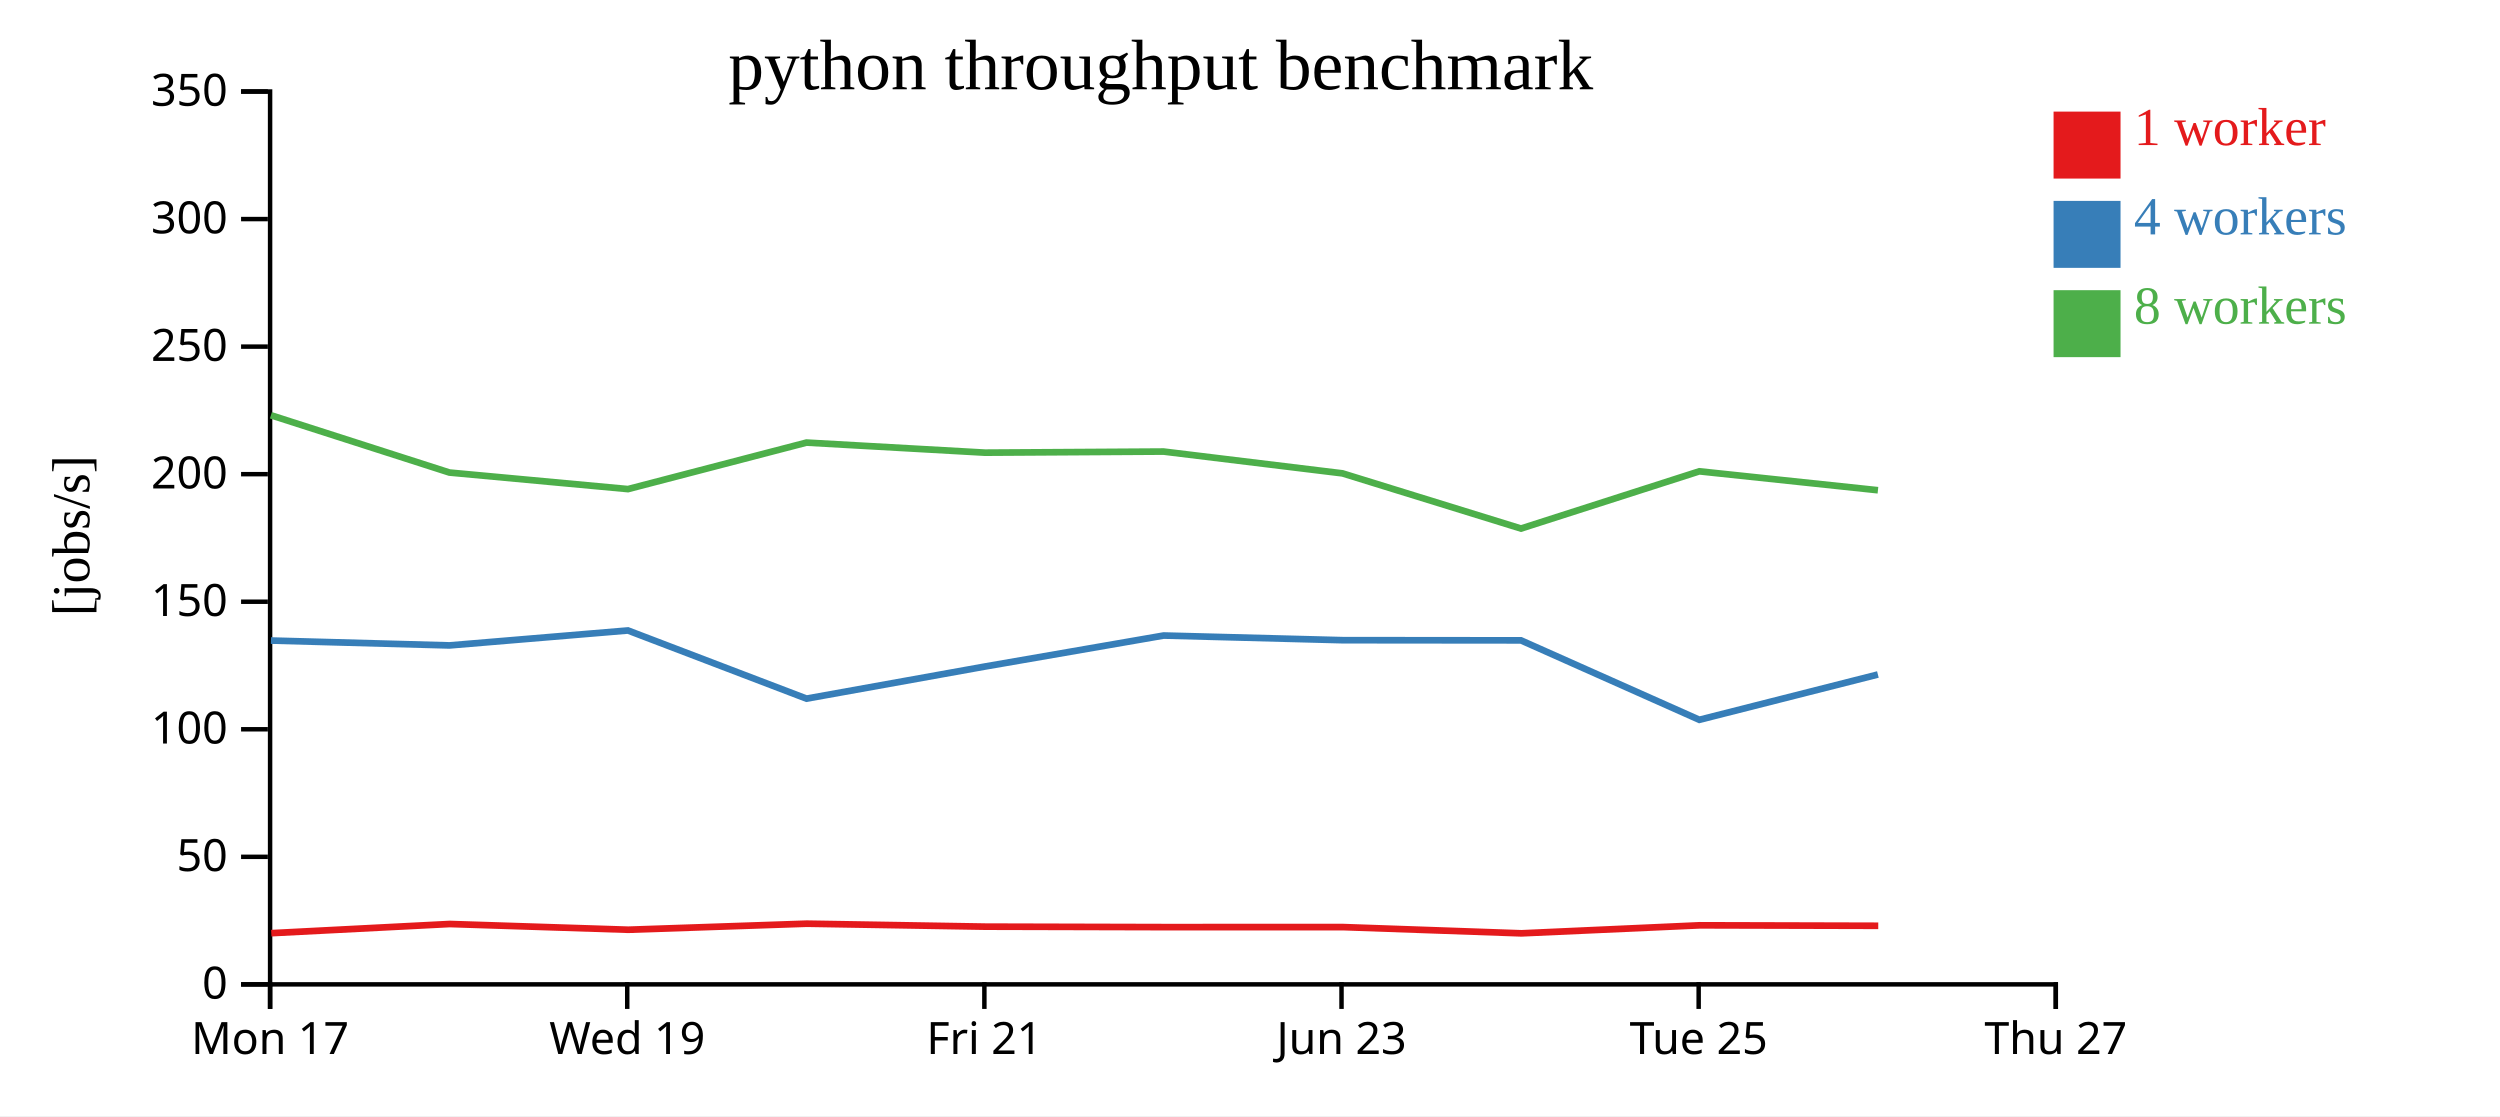
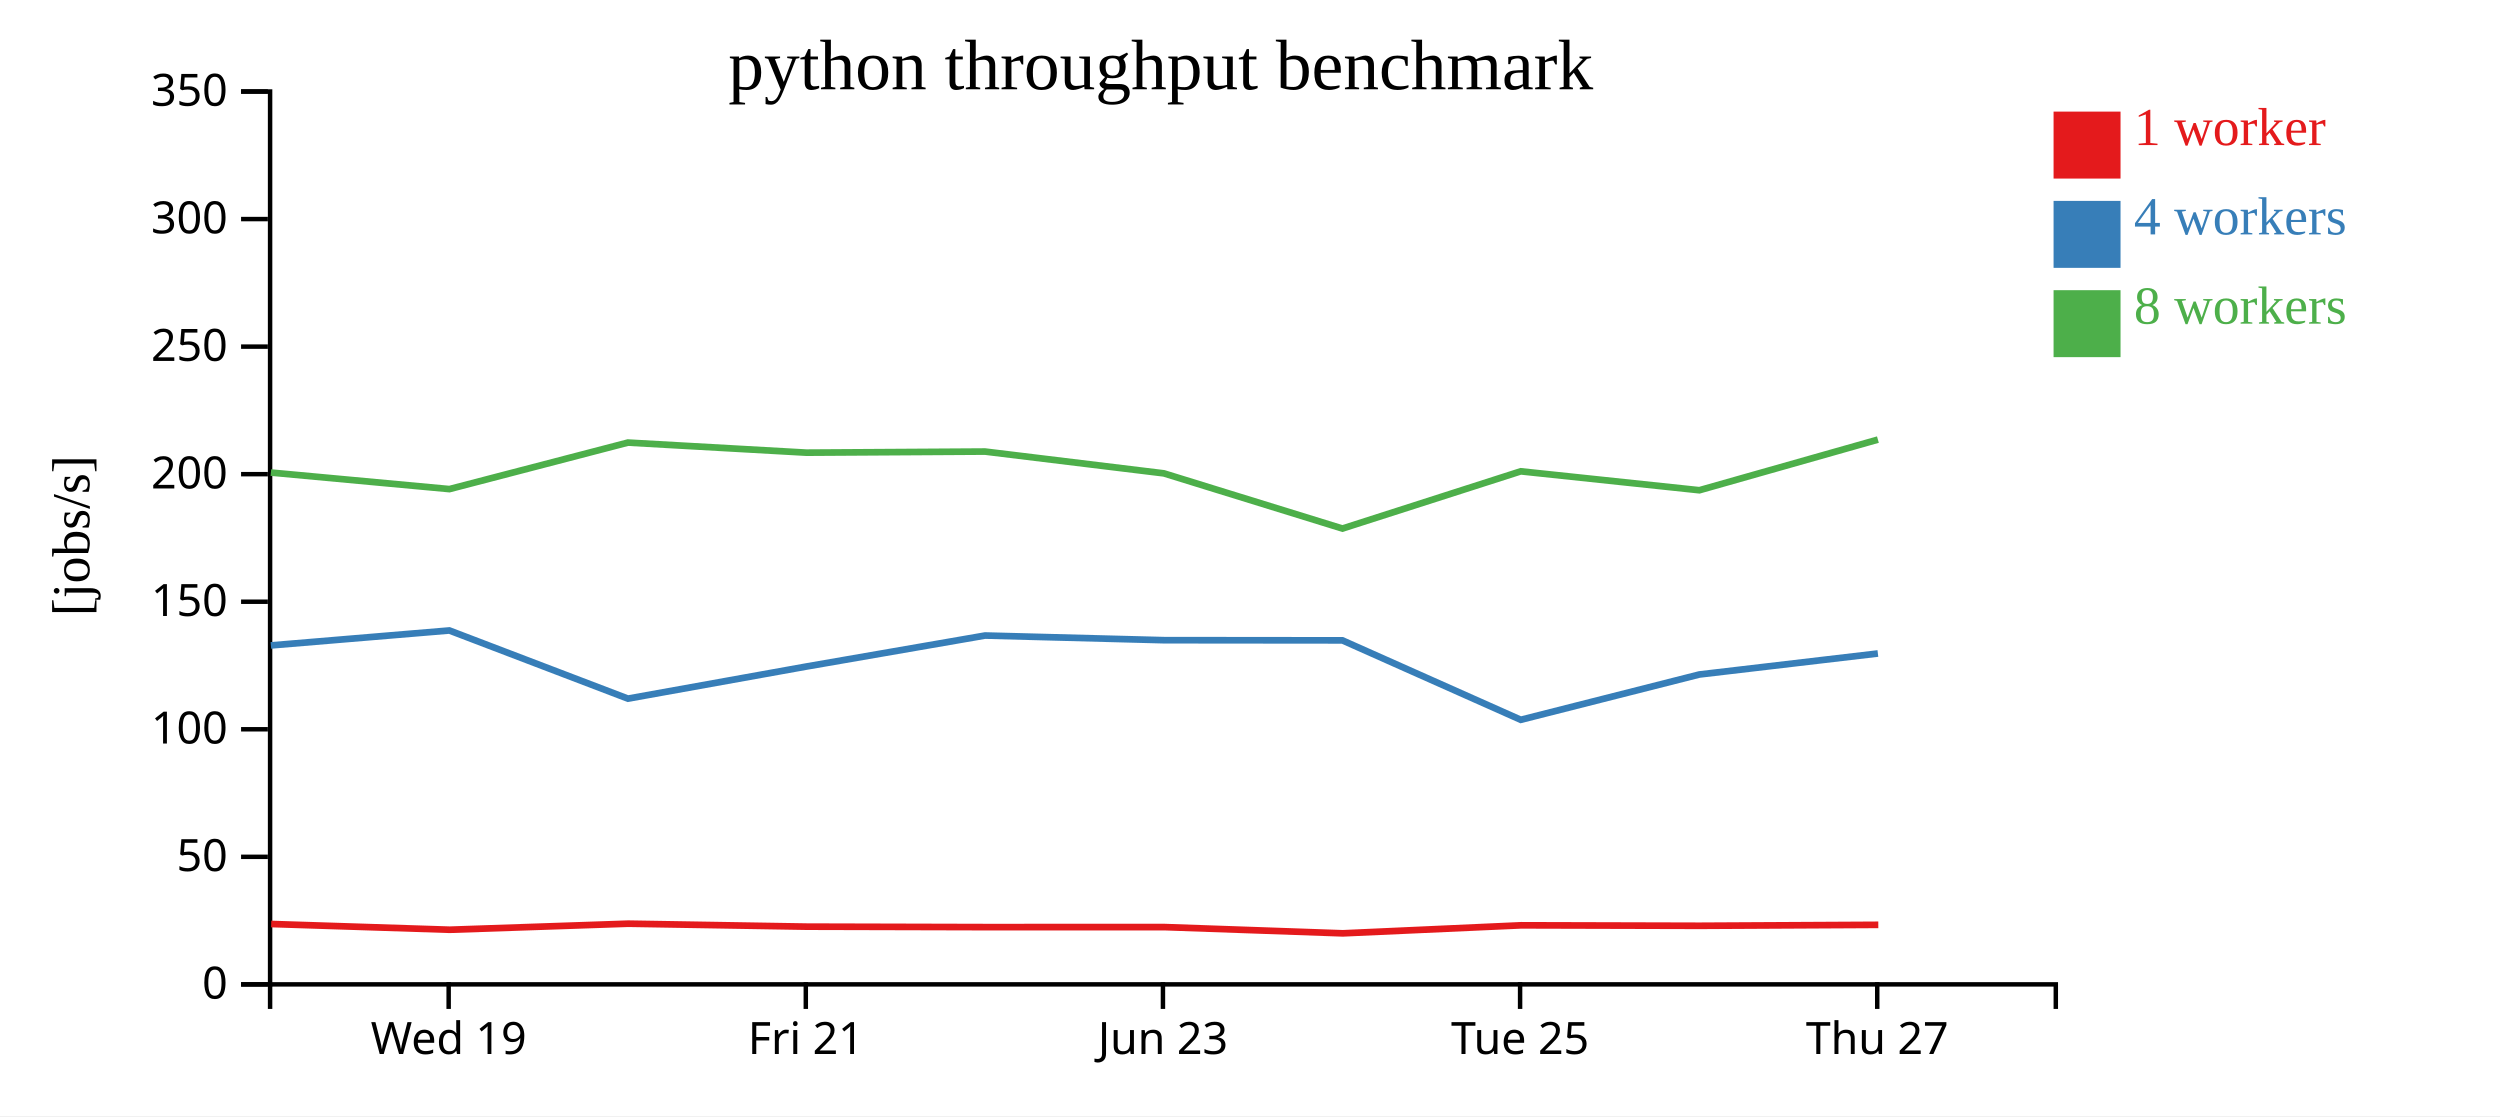
<svg xmlns="http://www.w3.org/2000/svg" width="560" height="250">
  <rect width="100%" height="100%" fill="white" />
  <g transform="translate(60,20)">
    <g transform="translate(0,200)" fill="none" font-size="10" font-family="sans-serif" text-anchor="middle">
      <path class="domain" stroke="currentColor" d="M0.5,6V0.5H400.5V6" />
-       <g class="tick" opacity="1" transform="translate(0.5,0)">
-         <line stroke="currentColor" y2="6" />
-         <text fill="currentColor" y="9" dy="0.71em">Mon 17</text>
-       </g>
-       <g class="tick" opacity="1" transform="translate(80.5,0)">
+       <g class="tick" opacity="1" transform="translate(40.5,0)">
        <line stroke="currentColor" y2="6" />
        <text fill="currentColor" y="9" dy="0.71em">Wed 19</text>
      </g>
-       <g class="tick" opacity="1" transform="translate(160.5,0)">
+       <g class="tick" opacity="1" transform="translate(120.5,0)">
        <line stroke="currentColor" y2="6" />
        <text fill="currentColor" y="9" dy="0.71em">Fri 21</text>
      </g>
-       <g class="tick" opacity="1" transform="translate(240.5,0)">
+       <g class="tick" opacity="1" transform="translate(200.5,0)">
        <line stroke="currentColor" y2="6" />
        <text fill="currentColor" y="9" dy="0.71em">Jun 23</text>
      </g>
-       <g class="tick" opacity="1" transform="translate(320.5,0)">
+       <g class="tick" opacity="1" transform="translate(280.5,0)">
        <line stroke="currentColor" y2="6" />
        <text fill="currentColor" y="9" dy="0.71em">Tue 25</text>
      </g>
-       <g class="tick" opacity="1" transform="translate(400.5,0)">
+       <g class="tick" opacity="1" transform="translate(360.5,0)">
        <line stroke="currentColor" y2="6" />
        <text fill="currentColor" y="9" dy="0.71em">Thu 27</text>
      </g>
    </g>
    <g fill="none" font-size="10" font-family="sans-serif" text-anchor="end">
      <path class="domain" stroke="currentColor" d="M-6,200.5H0.5V0.5H-6" />
      <g class="tick" opacity="1" transform="translate(0,200.5)">
        <line stroke="currentColor" x2="-6" />
        <text fill="currentColor" x="-9" dy="0.32em">0</text>
      </g>
      <g class="tick" opacity="1" transform="translate(0,171.9286)">
        <line stroke="currentColor" x2="-6" />
        <text fill="currentColor" x="-9" dy="0.32em">50</text>
      </g>
      <g class="tick" opacity="1" transform="translate(0,143.3571)">
        <line stroke="currentColor" x2="-6" />
        <text fill="currentColor" x="-9" dy="0.32em">100</text>
      </g>
      <g class="tick" opacity="1" transform="translate(0,114.7857)">
        <line stroke="currentColor" x2="-6" />
        <text fill="currentColor" x="-9" dy="0.32em">150</text>
      </g>
      <g class="tick" opacity="1" transform="translate(0,86.21429)">
        <line stroke="currentColor" x2="-6" />
        <text fill="currentColor" x="-9" dy="0.32em">200</text>
      </g>
      <g class="tick" opacity="1" transform="translate(0,57.64286)">
        <line stroke="currentColor" x2="-6" />
        <text fill="currentColor" x="-9" dy="0.32em">250</text>
      </g>
      <g class="tick" opacity="1" transform="translate(0,29.07143)">
        <line stroke="currentColor" x2="-6" />
        <text fill="currentColor" x="-9" dy="0.32em">300</text>
      </g>
      <g class="tick" opacity="1" transform="translate(0,0.5)">
        <line stroke="currentColor" x2="-6" />
        <text fill="currentColor" x="-9" dy="0.32em">350</text>
      </g>
    </g>
    <text text-anchor="middle" style="font-size: 12px" transform="rotate(-90)" y="-40" x="-100">[jobs/s]</text>
    <text text-anchor="middle" style="font-size: 16px" y="0" x="200">python throughput benchmark</text>
-     <path class="line" fill="none" stroke="#e41a1c" stroke-width="1.5" d="M0.767,189.03L40.745,186.976L80.734,188.262L120.726,186.905L160.743,187.571L200.721,187.675L240.795,187.668L280.795,189.066L320.731,187.27L360.729,187.378" />
-     <path class="line" fill="none" stroke="#377eb8" stroke-width="1.5" d="M0.69,123.483L40.675,124.574L80.656,121.226L120.656,136.494L160.66,129.296L200.655,122.36L240.707,123.401L280.698,123.442L320.65,141.235L360.648,131.087" />
-     <path class="line" fill="none" stroke="#4daf4a" stroke-width="1.5" d="M0.682,73.016L40.677,85.851L80.667,89.558L120.649,79.139L160.65,81.397L200.646,81.15L240.71,86.033L280.701,98.395L320.648,85.577L360.66,89.813" />
+     <path class="line" fill="none" stroke="#e41a1c" stroke-width="1.5" d="M0.745,186.976L40.734,188.262L80.726,186.905L120.743,187.571L160.721,187.675L200.795,187.668L240.795,189.066L280.731,187.27L320.729,187.378L360.739,187.162" />
+     <path class="line" fill="none" stroke="#377eb8" stroke-width="1.5" d="M0.675,124.574L40.656,121.226L80.656,136.494L120.66,129.296L160.655,122.36L200.707,123.401L240.698,123.442L280.65,141.235L320.648,131.087L360.647,126.381" />
+     <path class="line" fill="none" stroke="#4daf4a" stroke-width="1.5" d="M0.677,85.851L40.667,89.558L80.649,79.139L120.65,81.397L160.646,81.15L200.71,86.033L240.701,98.395L280.648,85.577L320.66,89.813L360.652,78.471" />
    <rect class="dot" x="400" y="5" width="15" height="15" style="fill: #e41a1c;" />
    <rect class="dot" x="400" y="25" width="15" height="15" style="fill: #377eb8;" />
    <rect class="dot" x="400" y="45" width="15" height="15" style="fill: #4daf4a;" />
    <text class="label" x="418" y="12.5" style="fill: #e41a1c; alignment-baseline: middle;" text-anchor="left">1 worker</text>
    <text class="label" x="418" y="32.5" style="fill: #377eb8; alignment-baseline: middle;" text-anchor="left">4 workers</text>
    <text class="label" x="418" y="52.5" style="fill: #4daf4a; alignment-baseline: middle;" text-anchor="left">8 workers</text>
  </g>
</svg>
